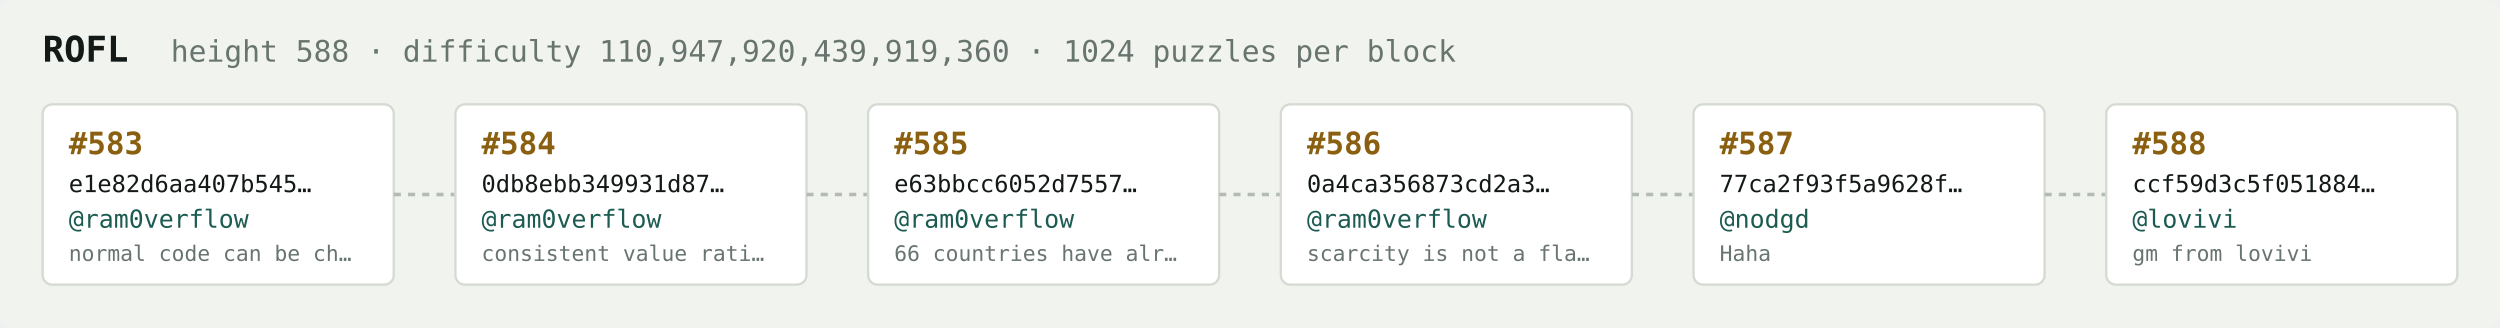
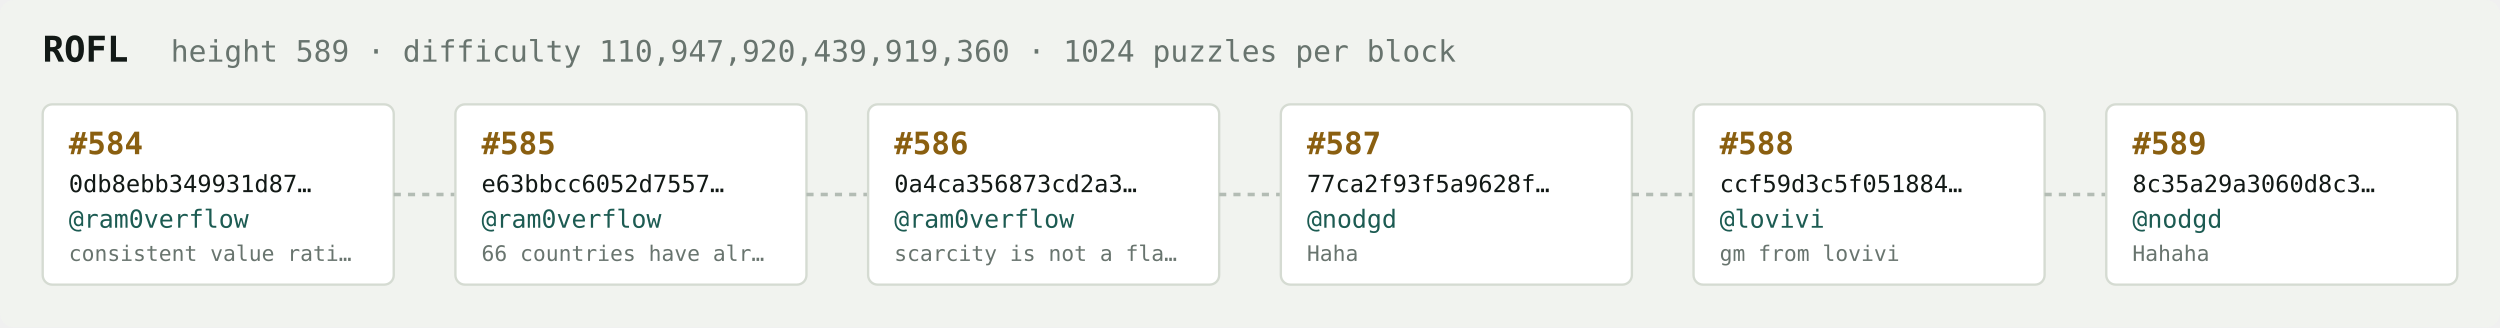
<svg xmlns="http://www.w3.org/2000/svg" width="1054" height="138" viewBox="0 0 1054 138" font-family="ui-monospace,SFMono-Regular,Menlo,monospace">
  <rect fill="#f1f3ef" width="1054" height="138" rx="6" />
  <text x="18" y="26" fill="#121916" font-size="15" font-weight="700">ROFL</text>
-   <text x="72" y="26" fill="#68746e" font-size="12.5">height 588 · difficulty 110,947,920,439,919,360 · 1024 puzzles per block</text>
+   <text x="72" y="26" fill="#68746e" font-size="12.5">height 589 · difficulty 110,947,920,439,919,360 · 1024 puzzles per block</text>
  <rect x="18" y="44" width="148" height="76" rx="4" fill="#ffffff" stroke="#d5dbd2" stroke-width="1" />
-   <text x="29" y="65" fill="#8a5f10" font-size="13" font-weight="700">#583</text>
-   <text x="29" y="81" fill="#121916" font-size="10">e1e82d6aa407b545…</text>
+   <text x="29" y="65" fill="#8a5f10" font-size="13" font-weight="700">#584</text>
+   <text x="29" y="81" fill="#121916" font-size="10">0db8ebb349931d87…</text>
  <text x="29" y="96" fill="#1c5b52" font-size="10.5">@ram0verflow</text>
-   <text x="29" y="110" fill="#68746e" font-size="9">normal code can be ch…</text>
+   <text x="29" y="110" fill="#68746e" font-size="9">consistent value rati…</text>
  <line x1="166" y1="82.0" x2="192" y2="82.0" stroke="#b3bcb4" stroke-width="1.5" stroke-dasharray="3 3" />
  <rect x="192" y="44" width="148" height="76" rx="4" fill="#ffffff" stroke="#d5dbd2" stroke-width="1" />
-   <text x="203" y="65" fill="#8a5f10" font-size="13" font-weight="700">#584</text>
-   <text x="203" y="81" fill="#121916" font-size="10">0db8ebb349931d87…</text>
+   <text x="203" y="65" fill="#8a5f10" font-size="13" font-weight="700">#585</text>
+   <text x="203" y="81" fill="#121916" font-size="10">e63bbcc6052d7557…</text>
  <text x="203" y="96" fill="#1c5b52" font-size="10.5">@ram0verflow</text>
-   <text x="203" y="110" fill="#68746e" font-size="9">consistent value rati…</text>
+   <text x="203" y="110" fill="#68746e" font-size="9">66 countries have alr…</text>
  <line x1="340" y1="82.0" x2="366" y2="82.0" stroke="#b3bcb4" stroke-width="1.5" stroke-dasharray="3 3" />
  <rect x="366" y="44" width="148" height="76" rx="4" fill="#ffffff" stroke="#d5dbd2" stroke-width="1" />
-   <text x="377" y="65" fill="#8a5f10" font-size="13" font-weight="700">#585</text>
-   <text x="377" y="81" fill="#121916" font-size="10">e63bbcc6052d7557…</text>
+   <text x="377" y="65" fill="#8a5f10" font-size="13" font-weight="700">#586</text>
+   <text x="377" y="81" fill="#121916" font-size="10">0a4ca356873cd2a3…</text>
  <text x="377" y="96" fill="#1c5b52" font-size="10.5">@ram0verflow</text>
-   <text x="377" y="110" fill="#68746e" font-size="9">66 countries have alr…</text>
+   <text x="377" y="110" fill="#68746e" font-size="9">scarcity is not a fla…</text>
  <line x1="514" y1="82.0" x2="540" y2="82.0" stroke="#b3bcb4" stroke-width="1.5" stroke-dasharray="3 3" />
  <rect x="540" y="44" width="148" height="76" rx="4" fill="#ffffff" stroke="#d5dbd2" stroke-width="1" />
-   <text x="551" y="65" fill="#8a5f10" font-size="13" font-weight="700">#586</text>
-   <text x="551" y="81" fill="#121916" font-size="10">0a4ca356873cd2a3…</text>
-   <text x="551" y="96" fill="#1c5b52" font-size="10.5">@ram0verflow</text>
-   <text x="551" y="110" fill="#68746e" font-size="9">scarcity is not a fla…</text>
+   <text x="551" y="65" fill="#8a5f10" font-size="13" font-weight="700">#587</text>
+   <text x="551" y="81" fill="#121916" font-size="10">77ca2f93f5a9628f…</text>
+   <text x="551" y="96" fill="#1c5b52" font-size="10.5">@nodgd</text>
+   <text x="551" y="110" fill="#68746e" font-size="9">Haha</text>
  <line x1="688" y1="82.0" x2="714" y2="82.0" stroke="#b3bcb4" stroke-width="1.5" stroke-dasharray="3 3" />
  <rect x="714" y="44" width="148" height="76" rx="4" fill="#ffffff" stroke="#d5dbd2" stroke-width="1" />
-   <text x="725" y="65" fill="#8a5f10" font-size="13" font-weight="700">#587</text>
-   <text x="725" y="81" fill="#121916" font-size="10">77ca2f93f5a9628f…</text>
-   <text x="725" y="96" fill="#1c5b52" font-size="10.5">@nodgd</text>
-   <text x="725" y="110" fill="#68746e" font-size="9">Haha</text>
+   <text x="725" y="65" fill="#8a5f10" font-size="13" font-weight="700">#588</text>
+   <text x="725" y="81" fill="#121916" font-size="10">ccf59d3c5f051884…</text>
+   <text x="725" y="96" fill="#1c5b52" font-size="10.5">@lovivi</text>
+   <text x="725" y="110" fill="#68746e" font-size="9">gm from lovivi</text>
  <line x1="862" y1="82.0" x2="888" y2="82.0" stroke="#b3bcb4" stroke-width="1.5" stroke-dasharray="3 3" />
  <rect x="888" y="44" width="148" height="76" rx="4" fill="#ffffff" stroke="#d5dbd2" stroke-width="1" />
-   <text x="899" y="65" fill="#8a5f10" font-size="13" font-weight="700">#588</text>
-   <text x="899" y="81" fill="#121916" font-size="10">ccf59d3c5f051884…</text>
-   <text x="899" y="96" fill="#1c5b52" font-size="10.5">@lovivi</text>
-   <text x="899" y="110" fill="#68746e" font-size="9">gm from lovivi</text>
+   <text x="899" y="65" fill="#8a5f10" font-size="13" font-weight="700">#589</text>
+   <text x="899" y="81" fill="#121916" font-size="10">8c35a29a3060d8c3…</text>
+   <text x="899" y="96" fill="#1c5b52" font-size="10.5">@nodgd</text>
+   <text x="899" y="110" fill="#68746e" font-size="9">Hahaha</text>
</svg>
